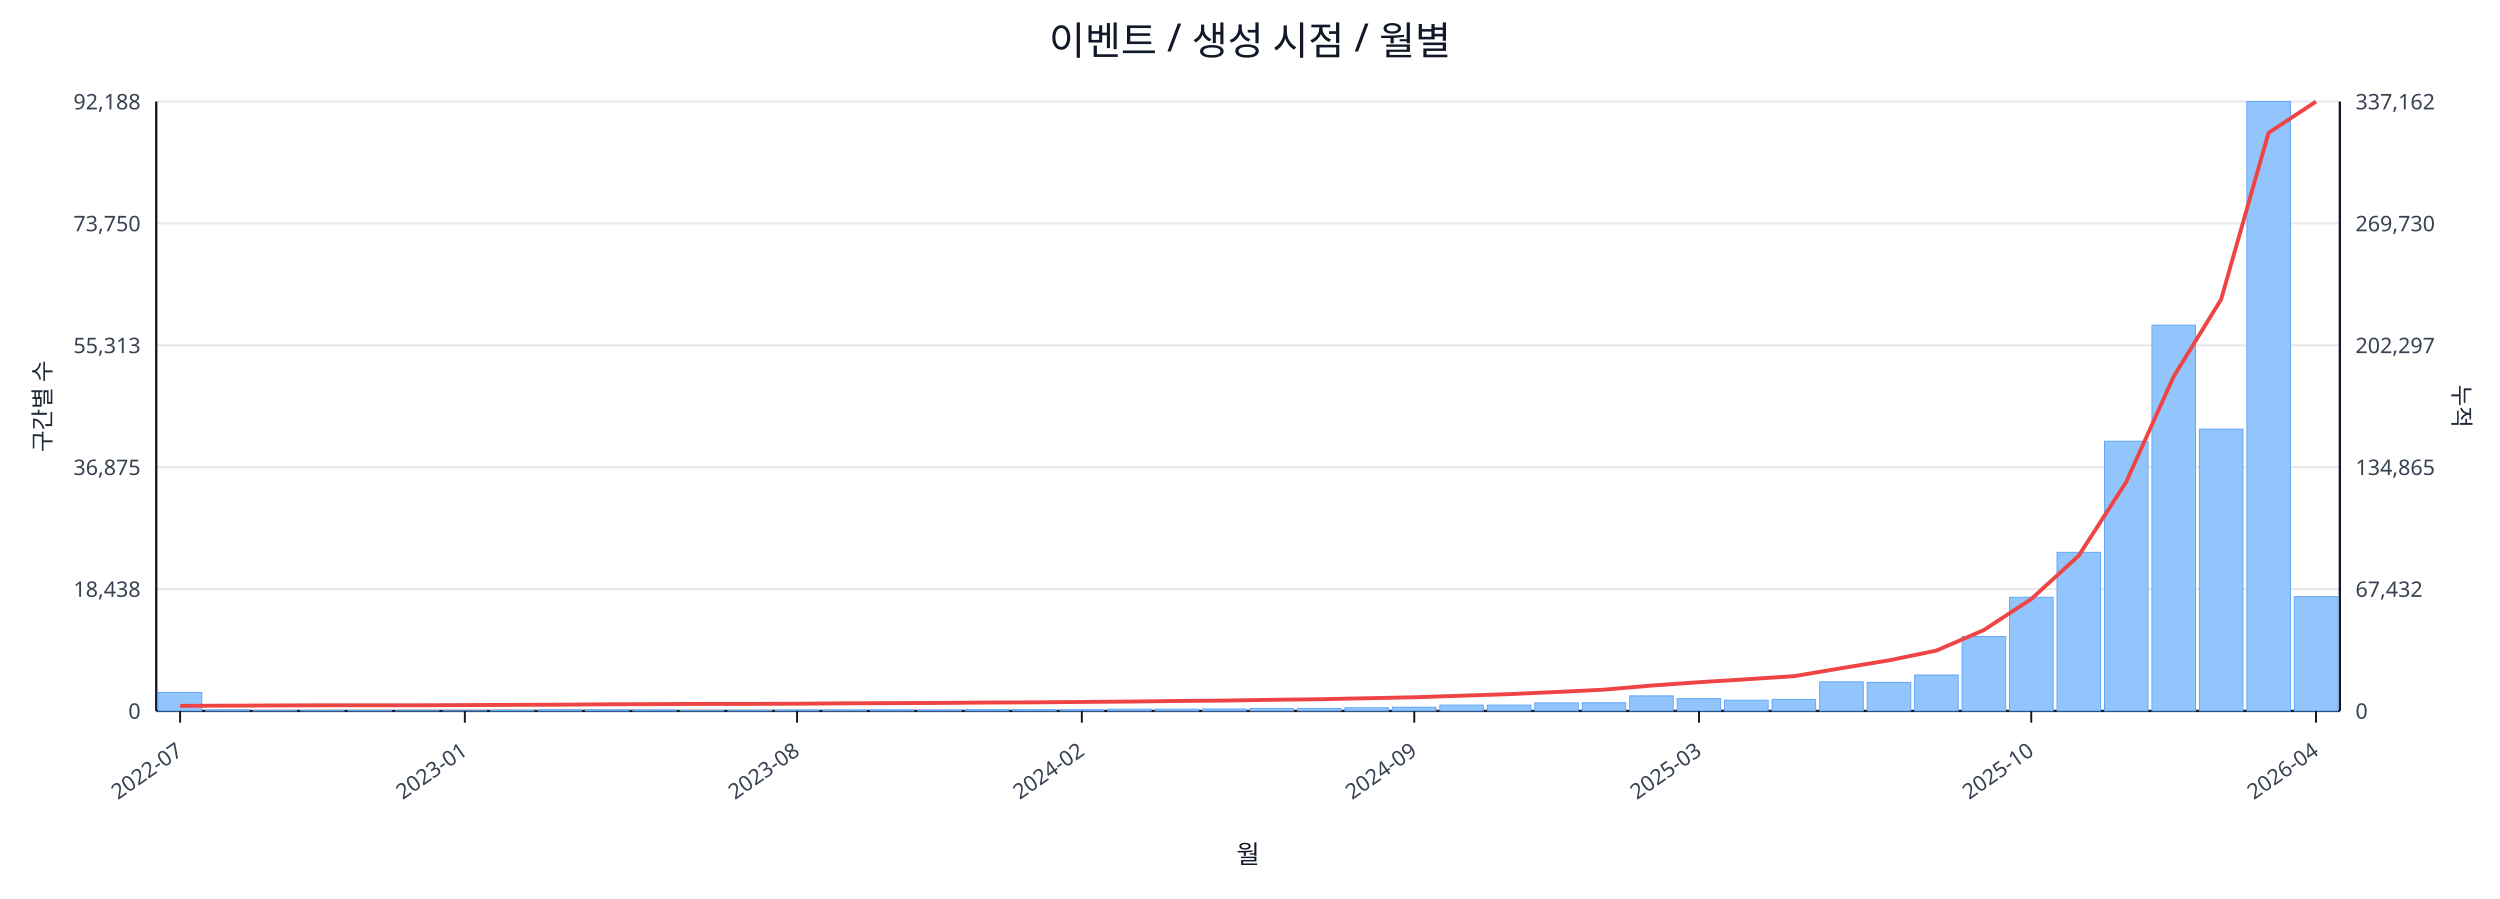
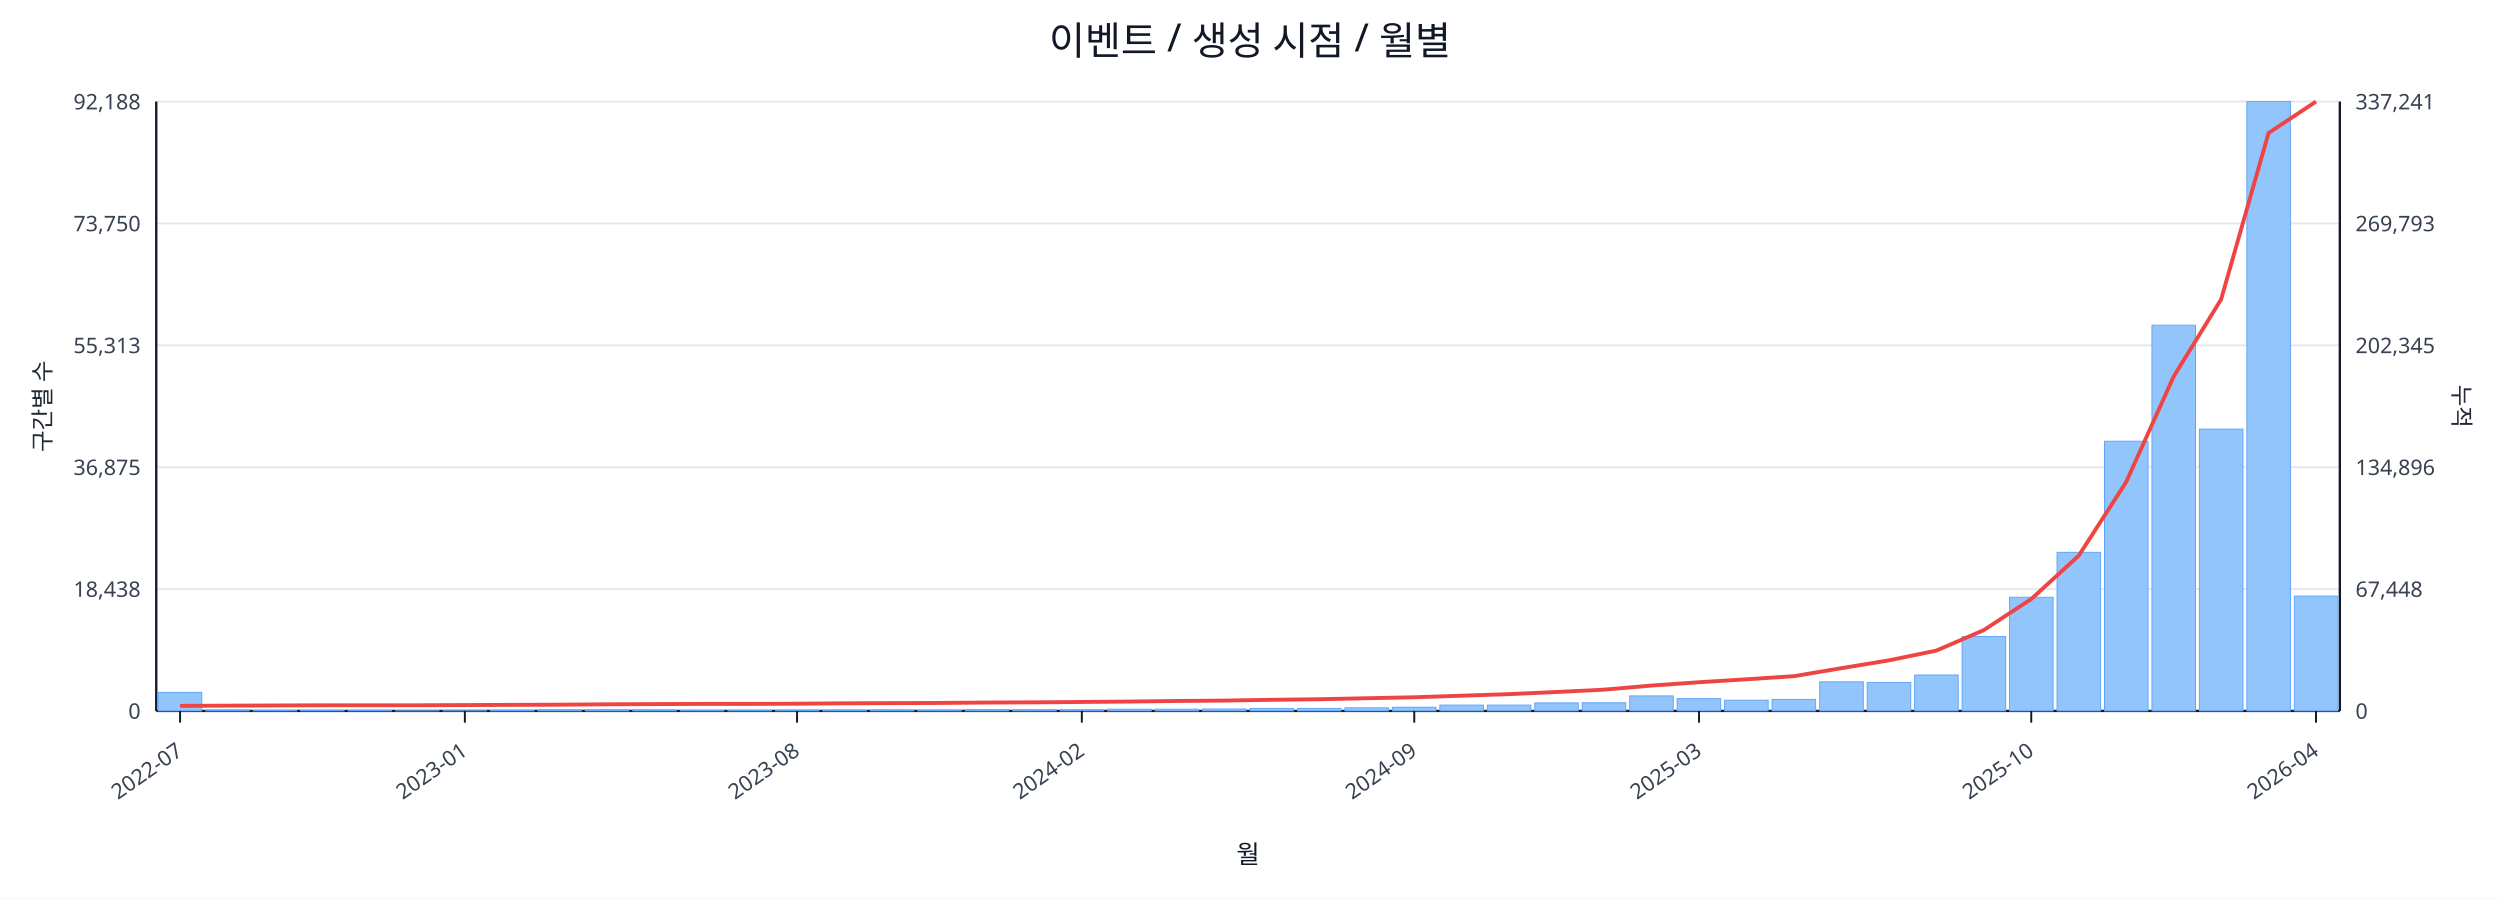
<svg xmlns="http://www.w3.org/2000/svg" width="1280" height="460" viewBox="0 0 1280 460">
  <rect x="0" y="0" width="100%" height="100%" fill="#ffffff" />
  <text x="640.0" y="28" font-size="20" text-anchor="middle" font-family="sans-serif" fill="#111827">이벤트 / 생성 시점 / 월별</text>
  <line x1="80.0" y1="52.0" x2="1198.0" y2="52.0" stroke="#e5e7eb" stroke-width="1" />
  <text x="72.0" y="56.0" font-size="11" text-anchor="end" font-family="sans-serif" fill="#374151">92,188</text>
-   <text x="1206.0" y="56.0" font-size="11" text-anchor="start" font-family="sans-serif" fill="#374151">337,162</text>
+   <text x="1206.0" y="56.0" font-size="11" text-anchor="start" font-family="sans-serif" fill="#374151">337,241</text>
  <line x1="80.0" y1="114.4" x2="1198.0" y2="114.4" stroke="#e5e7eb" stroke-width="1" />
  <text x="72.0" y="118.4" font-size="11" text-anchor="end" font-family="sans-serif" fill="#374151">73,750</text>
-   <text x="1206.0" y="118.4" font-size="11" text-anchor="start" font-family="sans-serif" fill="#374151">269,730</text>
+   <text x="1206.0" y="118.4" font-size="11" text-anchor="start" font-family="sans-serif" fill="#374151">269,793</text>
  <line x1="80.0" y1="176.8" x2="1198.0" y2="176.8" stroke="#e5e7eb" stroke-width="1" />
  <text x="72.0" y="180.8" font-size="11" text-anchor="end" font-family="sans-serif" fill="#374151">55,313</text>
-   <text x="1206.0" y="180.8" font-size="11" text-anchor="start" font-family="sans-serif" fill="#374151">202,297</text>
+   <text x="1206.0" y="180.8" font-size="11" text-anchor="start" font-family="sans-serif" fill="#374151">202,345</text>
  <line x1="80.0" y1="239.2" x2="1198.0" y2="239.2" stroke="#e5e7eb" stroke-width="1" />
  <text x="72.0" y="243.2" font-size="11" text-anchor="end" font-family="sans-serif" fill="#374151">36,875</text>
-   <text x="1206.0" y="243.2" font-size="11" text-anchor="start" font-family="sans-serif" fill="#374151">134,865</text>
+   <text x="1206.0" y="243.2" font-size="11" text-anchor="start" font-family="sans-serif" fill="#374151">134,896</text>
  <line x1="80.0" y1="301.6" x2="1198.0" y2="301.6" stroke="#e5e7eb" stroke-width="1" />
  <text x="72.0" y="305.6" font-size="11" text-anchor="end" font-family="sans-serif" fill="#374151">18,438</text>
-   <text x="1206.0" y="305.6" font-size="11" text-anchor="start" font-family="sans-serif" fill="#374151">67,432</text>
+   <text x="1206.0" y="305.6" font-size="11" text-anchor="start" font-family="sans-serif" fill="#374151">67,448</text>
  <line x1="80.0" y1="364.0" x2="1198.0" y2="364.0" stroke="#e5e7eb" stroke-width="1" />
  <text x="72.0" y="368.0" font-size="11" text-anchor="end" font-family="sans-serif" fill="#374151">0</text>
  <text x="1206.0" y="368.0" font-size="11" text-anchor="start" font-family="sans-serif" fill="#374151">0</text>
  <line x1="80.0" y1="364.0" x2="1198.0" y2="364.0" stroke="#111827" stroke-width="1.2" />
  <line x1="80.0" y1="52.0" x2="80.0" y2="364.0" stroke="#111827" stroke-width="1.2" />
  <line x1="1198.0" y1="52.0" x2="1198.0" y2="364.0" stroke="#111827" stroke-width="1.2" />
  <rect x="81.0" y="354.5" width="22.3" height="9.5" fill="#93c5fd" stroke="#60a5fa" stroke-width="0.5" />
  <rect x="105.3" y="363.5" width="22.3" height="0.5" fill="#93c5fd" stroke="#60a5fa" stroke-width="0.5" />
  <rect x="129.6" y="363.8" width="22.3" height="0.2" fill="#93c5fd" stroke="#60a5fa" stroke-width="0.5" />
  <rect x="153.9" y="363.8" width="22.3" height="0.2" fill="#93c5fd" stroke="#60a5fa" stroke-width="0.5" />
  <rect x="178.2" y="363.8" width="22.3" height="0.2" fill="#93c5fd" stroke="#60a5fa" stroke-width="0.5" />
  <rect x="202.5" y="363.9" width="22.3" height="0.1" fill="#93c5fd" stroke="#60a5fa" stroke-width="0.5" />
  <rect x="226.8" y="363.9" width="22.3" height="0.1" fill="#93c5fd" stroke="#60a5fa" stroke-width="0.5" />
  <rect x="251.1" y="363.7" width="22.3" height="0.3" fill="#93c5fd" stroke="#60a5fa" stroke-width="0.5" />
  <rect x="275.4" y="363.4" width="22.3" height="0.6" fill="#93c5fd" stroke="#60a5fa" stroke-width="0.5" />
  <rect x="299.7" y="363.4" width="22.3" height="0.6" fill="#93c5fd" stroke="#60a5fa" stroke-width="0.5" />
  <rect x="324.0" y="363.5" width="22.3" height="0.5" fill="#93c5fd" stroke="#60a5fa" stroke-width="0.5" />
  <rect x="348.3" y="363.8" width="22.3" height="0.2" fill="#93c5fd" stroke="#60a5fa" stroke-width="0.5" />
  <rect x="372.7" y="363.7" width="22.3" height="0.3" fill="#93c5fd" stroke="#60a5fa" stroke-width="0.5" />
  <rect x="397.0" y="363.6" width="22.3" height="0.4" fill="#93c5fd" stroke="#60a5fa" stroke-width="0.5" />
  <rect x="421.3" y="363.6" width="22.3" height="0.4" fill="#93c5fd" stroke="#60a5fa" stroke-width="0.5" />
  <rect x="445.6" y="363.5" width="22.3" height="0.5" fill="#93c5fd" stroke="#60a5fa" stroke-width="0.5" />
  <rect x="469.9" y="363.6" width="22.3" height="0.4" fill="#93c5fd" stroke="#60a5fa" stroke-width="0.5" />
  <rect x="494.2" y="363.4" width="22.3" height="0.6" fill="#93c5fd" stroke="#60a5fa" stroke-width="0.5" />
  <rect x="518.5" y="363.4" width="22.3" height="0.6" fill="#93c5fd" stroke="#60a5fa" stroke-width="0.5" />
  <rect x="542.8" y="363.4" width="22.3" height="0.6" fill="#93c5fd" stroke="#60a5fa" stroke-width="0.5" />
  <rect x="567.1" y="363.1" width="22.3" height="0.9" fill="#93c5fd" stroke="#60a5fa" stroke-width="0.5" />
  <rect x="591.4" y="363.1" width="22.3" height="0.9" fill="#93c5fd" stroke="#60a5fa" stroke-width="0.5" />
  <rect x="615.7" y="363.0" width="22.3" height="1.0" fill="#93c5fd" stroke="#60a5fa" stroke-width="0.5" />
  <rect x="640.0" y="362.7" width="22.3" height="1.3" fill="#93c5fd" stroke="#60a5fa" stroke-width="0.5" />
  <rect x="664.3" y="362.7" width="22.3" height="1.3" fill="#93c5fd" stroke="#60a5fa" stroke-width="0.5" />
  <rect x="688.6" y="362.4" width="22.3" height="1.6" fill="#93c5fd" stroke="#60a5fa" stroke-width="0.5" />
  <rect x="712.9" y="362.1" width="22.3" height="1.9" fill="#93c5fd" stroke="#60a5fa" stroke-width="0.5" />
  <rect x="737.2" y="361.0" width="22.3" height="3.0" fill="#93c5fd" stroke="#60a5fa" stroke-width="0.5" />
  <rect x="761.5" y="361.0" width="22.3" height="3.0" fill="#93c5fd" stroke="#60a5fa" stroke-width="0.5" />
  <rect x="785.8" y="359.9" width="22.3" height="4.1" fill="#93c5fd" stroke="#60a5fa" stroke-width="0.5" />
  <rect x="810.1" y="359.8" width="22.3" height="4.2" fill="#93c5fd" stroke="#60a5fa" stroke-width="0.5" />
  <rect x="834.4" y="356.3" width="22.3" height="7.7" fill="#93c5fd" stroke="#60a5fa" stroke-width="0.5" />
  <rect x="858.7" y="357.7" width="22.3" height="6.3" fill="#93c5fd" stroke="#60a5fa" stroke-width="0.5" />
  <rect x="883.0" y="358.5" width="22.3" height="5.5" fill="#93c5fd" stroke="#60a5fa" stroke-width="0.5" />
  <rect x="907.3" y="358.1" width="22.3" height="5.9" fill="#93c5fd" stroke="#60a5fa" stroke-width="0.5" />
  <rect x="931.7" y="349.1" width="22.3" height="14.9" fill="#93c5fd" stroke="#60a5fa" stroke-width="0.5" />
  <rect x="956.0" y="349.4" width="22.3" height="14.6" fill="#93c5fd" stroke="#60a5fa" stroke-width="0.5" />
  <rect x="980.3" y="345.6" width="22.3" height="18.4" fill="#93c5fd" stroke="#60a5fa" stroke-width="0.5" />
  <rect x="1004.6" y="325.9" width="22.3" height="38.1" fill="#93c5fd" stroke="#60a5fa" stroke-width="0.5" />
  <rect x="1028.9" y="305.8" width="22.3" height="58.2" fill="#93c5fd" stroke="#60a5fa" stroke-width="0.5" />
  <rect x="1053.2" y="282.8" width="22.3" height="81.2" fill="#93c5fd" stroke="#60a5fa" stroke-width="0.5" />
  <rect x="1077.5" y="225.9" width="22.3" height="138.1" fill="#93c5fd" stroke="#60a5fa" stroke-width="0.5" />
  <rect x="1101.8" y="166.5" width="22.3" height="197.5" fill="#93c5fd" stroke="#60a5fa" stroke-width="0.5" />
  <rect x="1126.1" y="219.7" width="22.3" height="144.3" fill="#93c5fd" stroke="#60a5fa" stroke-width="0.5" />
  <rect x="1150.4" y="52.0" width="22.3" height="312.0" fill="#93c5fd" stroke="#60a5fa" stroke-width="0.5" />
-   <rect x="1174.7" y="305.5" width="22.3" height="58.5" fill="#93c5fd" stroke="#60a5fa" stroke-width="0.5" />
-   <polyline fill="none" stroke="#ef4444" stroke-width="2" points="92.2,361.4 116.5,361.3 140.8,361.2 165.1,361.1 189.4,361.1 213.7,361.1 238.0,361.0 262.3,360.9 286.6,360.8 310.9,360.6 335.2,360.5 359.5,360.4 383.8,360.4 408.1,360.3 432.4,360.1 456.7,360.0 481.0,359.9 505.3,359.7 529.6,359.6 553.9,359.4 578.2,359.2 602.5,358.9 626.8,358.7 651.2,358.3 675.5,358.0 699.8,357.5 724.1,357.0 748.4,356.2 772.7,355.4 797.0,354.3 821.3,353.1 845.6,351.0 869.9,349.3 894.2,347.8 918.5,346.2 942.8,342.1 967.1,338.1 991.4,333.1 1015.7,322.6 1040.0,306.7 1064.3,284.5 1088.6,246.8 1112.9,192.8 1137.2,153.3 1161.5,68.0 1185.8,52.0" />
+   <rect x="1174.7" y="305.2" width="22.3" height="58.8" fill="#93c5fd" stroke="#60a5fa" stroke-width="0.5" />
+   <polyline fill="none" stroke="#ef4444" stroke-width="2" points="92.2,361.4 116.5,361.3 140.8,361.2 165.1,361.1 189.4,361.1 213.7,361.1 238.0,361.0 262.3,360.9 286.6,360.8 310.9,360.6 335.2,360.5 359.5,360.4 383.8,360.4 408.1,360.3 432.4,360.1 456.7,360.0 481.0,359.9 505.3,359.7 529.6,359.6 553.9,359.4 578.2,359.2 602.5,358.9 626.8,358.7 651.2,358.3 675.5,358.0 699.8,357.5 724.1,357.0 748.4,356.2 772.7,355.4 797.0,354.3 821.3,353.1 845.6,351.0 869.9,349.3 894.2,347.8 918.5,346.2 942.8,342.1 967.1,338.1 991.4,333.1 1015.7,322.6 1040.0,306.7 1064.3,284.5 1088.6,246.8 1112.9,192.8 1137.2,153.3 1161.5,68.1 1185.8,52.0" />
  <line x1="92.2" y1="364.0" x2="92.2" y2="370.0" stroke="#111827" stroke-width="1" />
  <text x="94.2" y="386.0" font-size="11" text-anchor="end" transform="rotate(-35 94.2 386.0)" font-family="sans-serif" fill="#374151">2022-07</text>
  <line x1="238.0" y1="364.0" x2="238.0" y2="370.0" stroke="#111827" stroke-width="1" />
  <text x="240.0" y="386.0" font-size="11" text-anchor="end" transform="rotate(-35 240.0 386.0)" font-family="sans-serif" fill="#374151">2023-01</text>
  <line x1="408.1" y1="364.0" x2="408.1" y2="370.0" stroke="#111827" stroke-width="1" />
  <text x="410.1" y="386.0" font-size="11" text-anchor="end" transform="rotate(-35 410.1 386.0)" font-family="sans-serif" fill="#374151">2023-08</text>
  <line x1="553.9" y1="364.0" x2="553.9" y2="370.0" stroke="#111827" stroke-width="1" />
  <text x="555.9" y="386.0" font-size="11" text-anchor="end" transform="rotate(-35 555.9 386.0)" font-family="sans-serif" fill="#374151">2024-02</text>
  <line x1="724.1" y1="364.0" x2="724.1" y2="370.0" stroke="#111827" stroke-width="1" />
  <text x="726.1" y="386.0" font-size="11" text-anchor="end" transform="rotate(-35 726.1 386.0)" font-family="sans-serif" fill="#374151">2024-09</text>
  <line x1="869.9" y1="364.0" x2="869.9" y2="370.0" stroke="#111827" stroke-width="1" />
  <text x="871.9" y="386.0" font-size="11" text-anchor="end" transform="rotate(-35 871.9 386.0)" font-family="sans-serif" fill="#374151">2025-03</text>
  <line x1="1040.0" y1="364.0" x2="1040.0" y2="370.0" stroke="#111827" stroke-width="1" />
  <text x="1042.0" y="386.0" font-size="11" text-anchor="end" transform="rotate(-35 1042.0 386.0)" font-family="sans-serif" fill="#374151">2025-10</text>
  <line x1="1185.8" y1="364.0" x2="1185.8" y2="370.0" stroke="#111827" stroke-width="1" />
  <text x="1187.8" y="386.0" font-size="11" text-anchor="end" transform="rotate(-35 1187.8 386.0)" font-family="sans-serif" fill="#374151">2026-04</text>
  <text x="26" y="208.0" font-size="12" transform="rotate(-90 26 208.0)" text-anchor="middle" font-family="sans-serif" fill="#1f2937">구간별 수</text>
  <text x="1256.0" y="208.0" font-size="12" transform="rotate(90 1256.0 208.0)" text-anchor="middle" font-family="sans-serif" fill="#1f2937">누적</text>
  <text x="639.0" y="442.0" font-size="13" text-anchor="middle" font-family="sans-serif" fill="#111827">월</text>
</svg>
